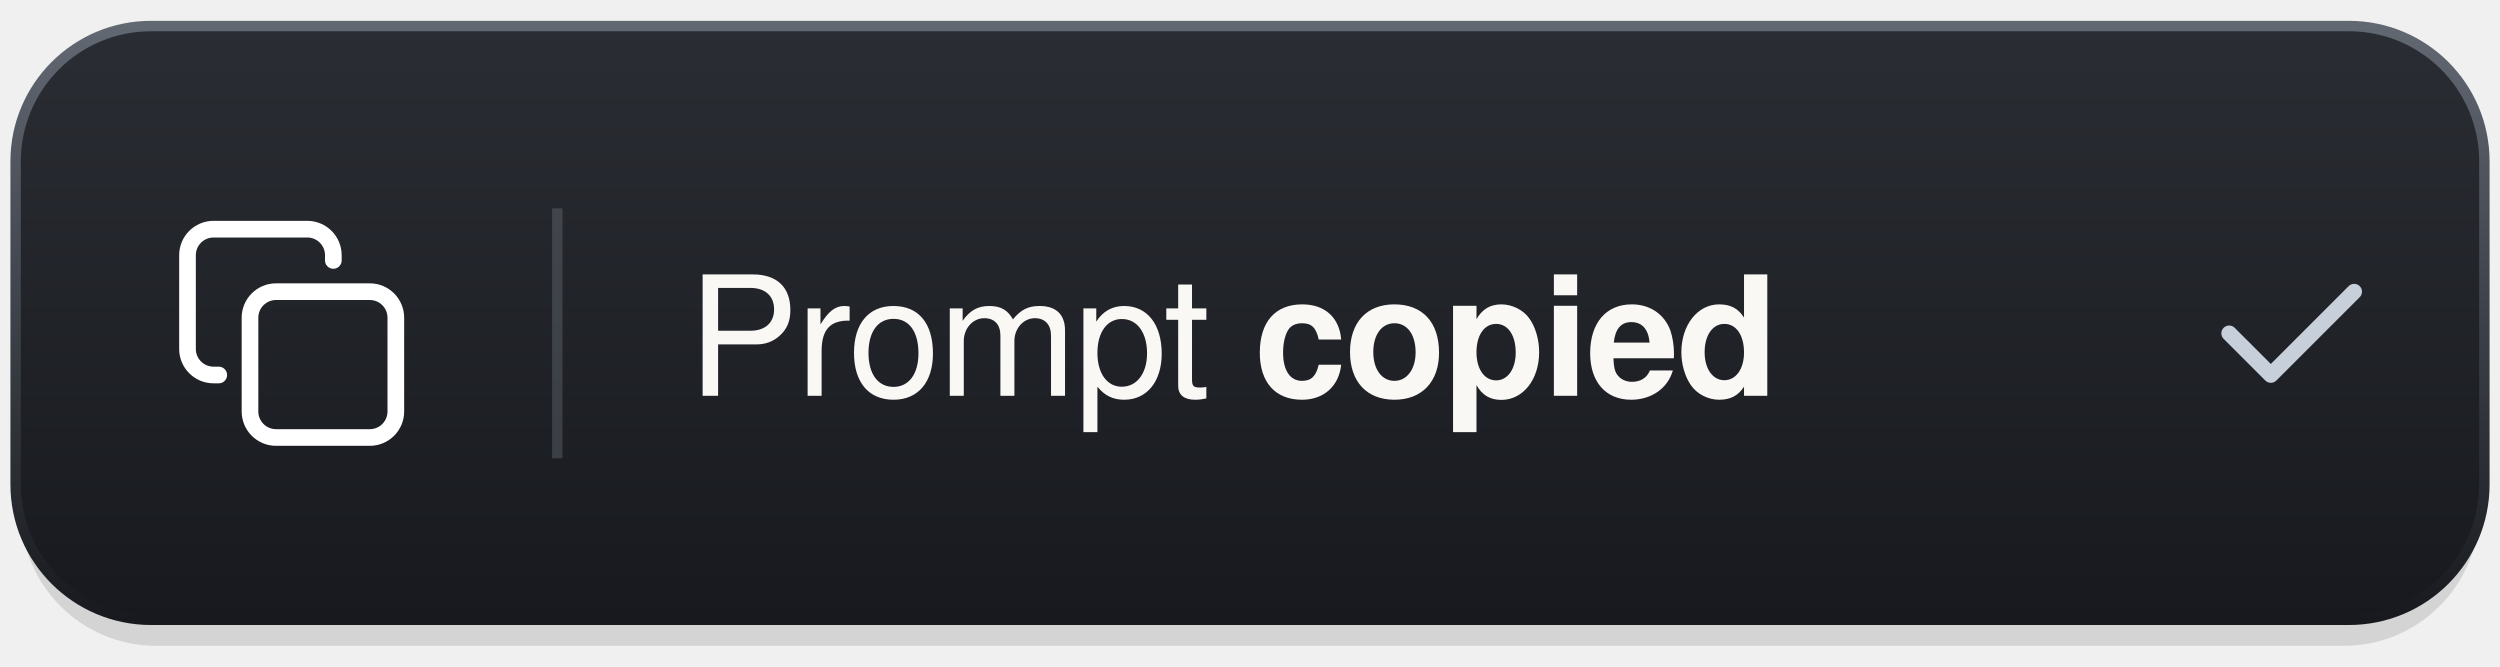
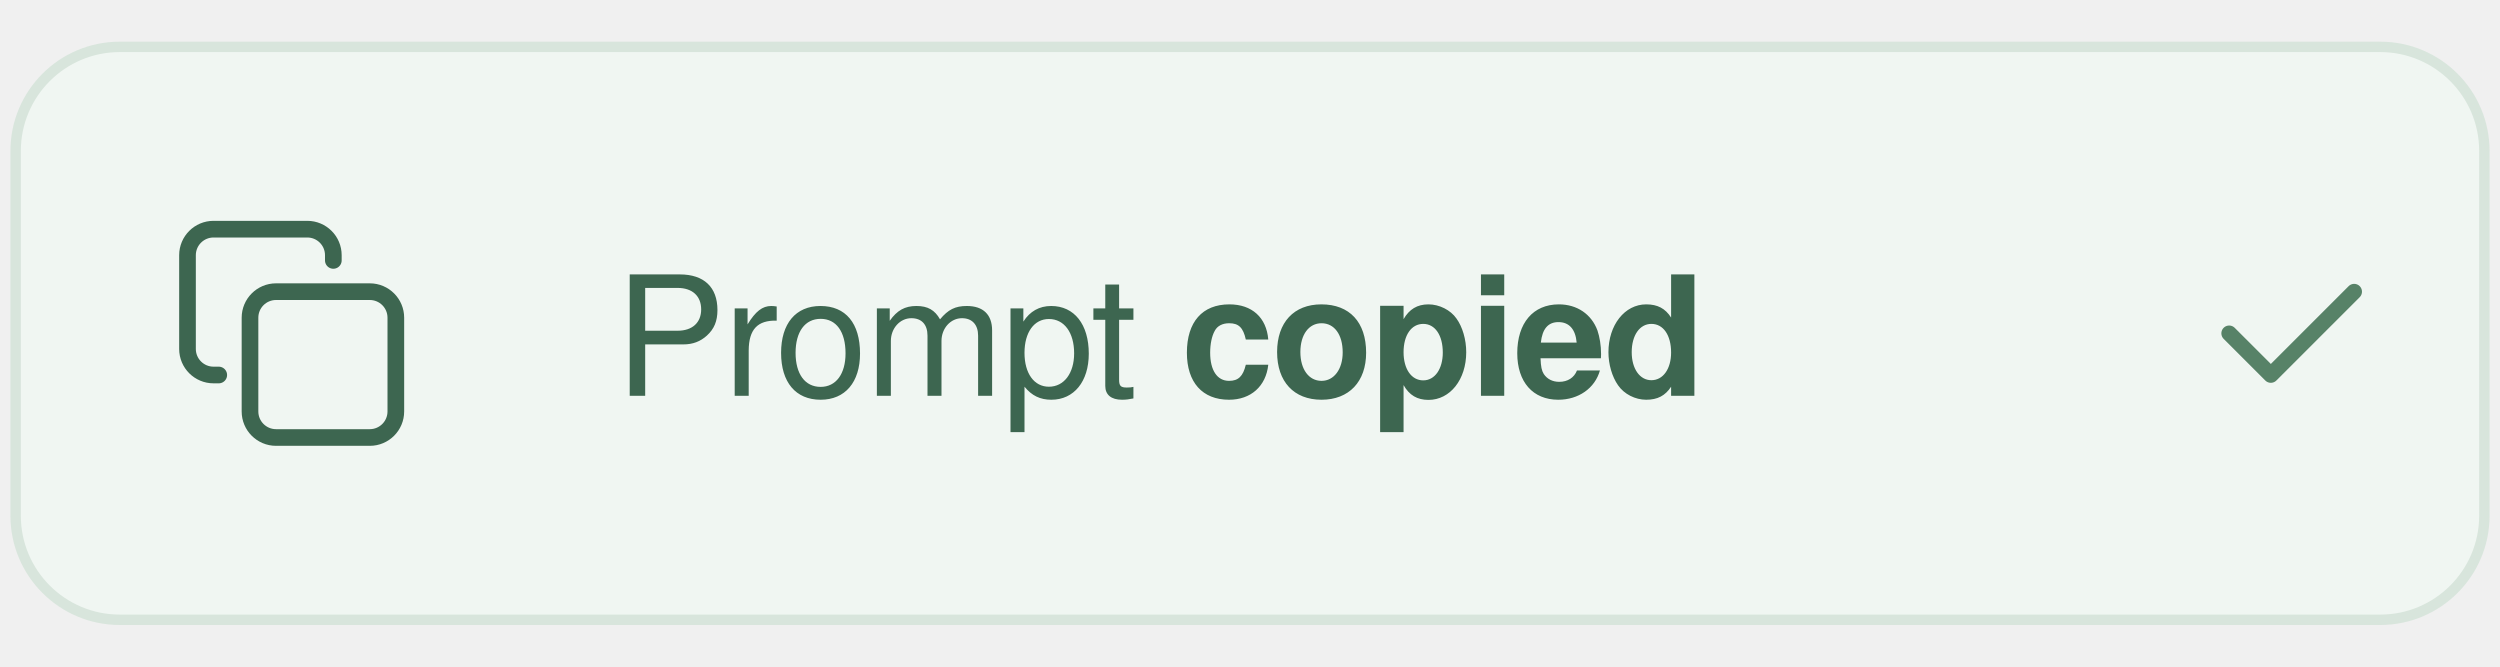
<svg xmlns="http://www.w3.org/2000/svg" width="240" height="64" viewBox="0 0 240 64" role="img" aria-labelledby="title">
-   <defs>
-     <linearGradient id="surface" x1="0" y1="0" x2="0" y2="1">
-       <stop stop-color="#2A2D33" />
-       <stop offset="1" stop-color="#17191E" />
-     </linearGradient>
-     <linearGradient id="rim" x1="0" y1="0" x2="0" y2="1">
-       <stop stop-color="#626872" />
-       <stop offset="1" stop-color="#17191E" />
-     </linearGradient>
-     <linearGradient id="shine">
-       <stop stop-color="#C7CFDA" stop-opacity="0" />
-       <stop offset=".5" stop-color="#C7CFDA" stop-opacity=".5" />
-       <stop offset="1" stop-color="#C7CFDA" stop-opacity="0" />
-     </linearGradient>
-   </defs>
-   <rect x="2" y="6" width="236" height="56" rx="13" fill="#000" opacity=".12" />
-   <rect x="2" y="4" width="236" height="56" rx="13" fill="#000" opacity=".16" />
-   <rect x="1.5" y="2.5" width="237" height="57" rx="13" fill="url(#surface)" stroke="url(#rim)" />
-   <path d="M16 3h208" stroke="url(#shine)" />
-   <g transform="translate(18 22)" fill="none" stroke="#FFFFFF" stroke-width="1.6" stroke-linecap="round" stroke-linejoin="round">
+   <rect x="1.5" y="4.5" width="237" height="55" rx="10" fill="#F0F6F2" stroke="#D8E5DC" />
+   <g transform="translate(18 22)" fill="none" stroke="#3D6650" stroke-width="1.6" stroke-linecap="round" stroke-linejoin="round">
    <rect x="6" y="6" width="14" height="14" rx="2.5" />
    <path d="M3 14H2.5A2.5 2.5 0 0 1 0 11.5v-9A2.5 2.5 0 0 1 2.5 0h9A2.5 2.5 0 0 1 14 2.5V3" />
  </g>
-   <path d="M53.5 20v24" stroke="#C7CFDA" stroke-opacity=".18" />
-   <text x="66" y="38" font-family="-apple-system, BlinkMacSystemFont, 'Segoe UI', Helvetica, Arial, sans-serif" font-size="16" font-weight="500" letter-spacing="-.25" fill="#FAF8F5">Prompt <tspan font-weight="650">copied</tspan>
+   <text x="59" y="38" font-family="-apple-system, BlinkMacSystemFont, 'Segoe UI', Helvetica, Arial, sans-serif" font-size="16" font-weight="500" letter-spacing="-.25" fill="#3D6650">Prompt <tspan font-weight="650">copied</tspan>
  </text>
-   <path d="M214 32l4 4 8-8" fill="none" stroke="#C7CFDA" stroke-width="1.5" stroke-linecap="round" stroke-linejoin="round" />
+   <path d="M214 32l4 4 8-8" fill="none" stroke="#578267" stroke-width="1.5" stroke-linecap="round" stroke-linejoin="round" />
</svg>
